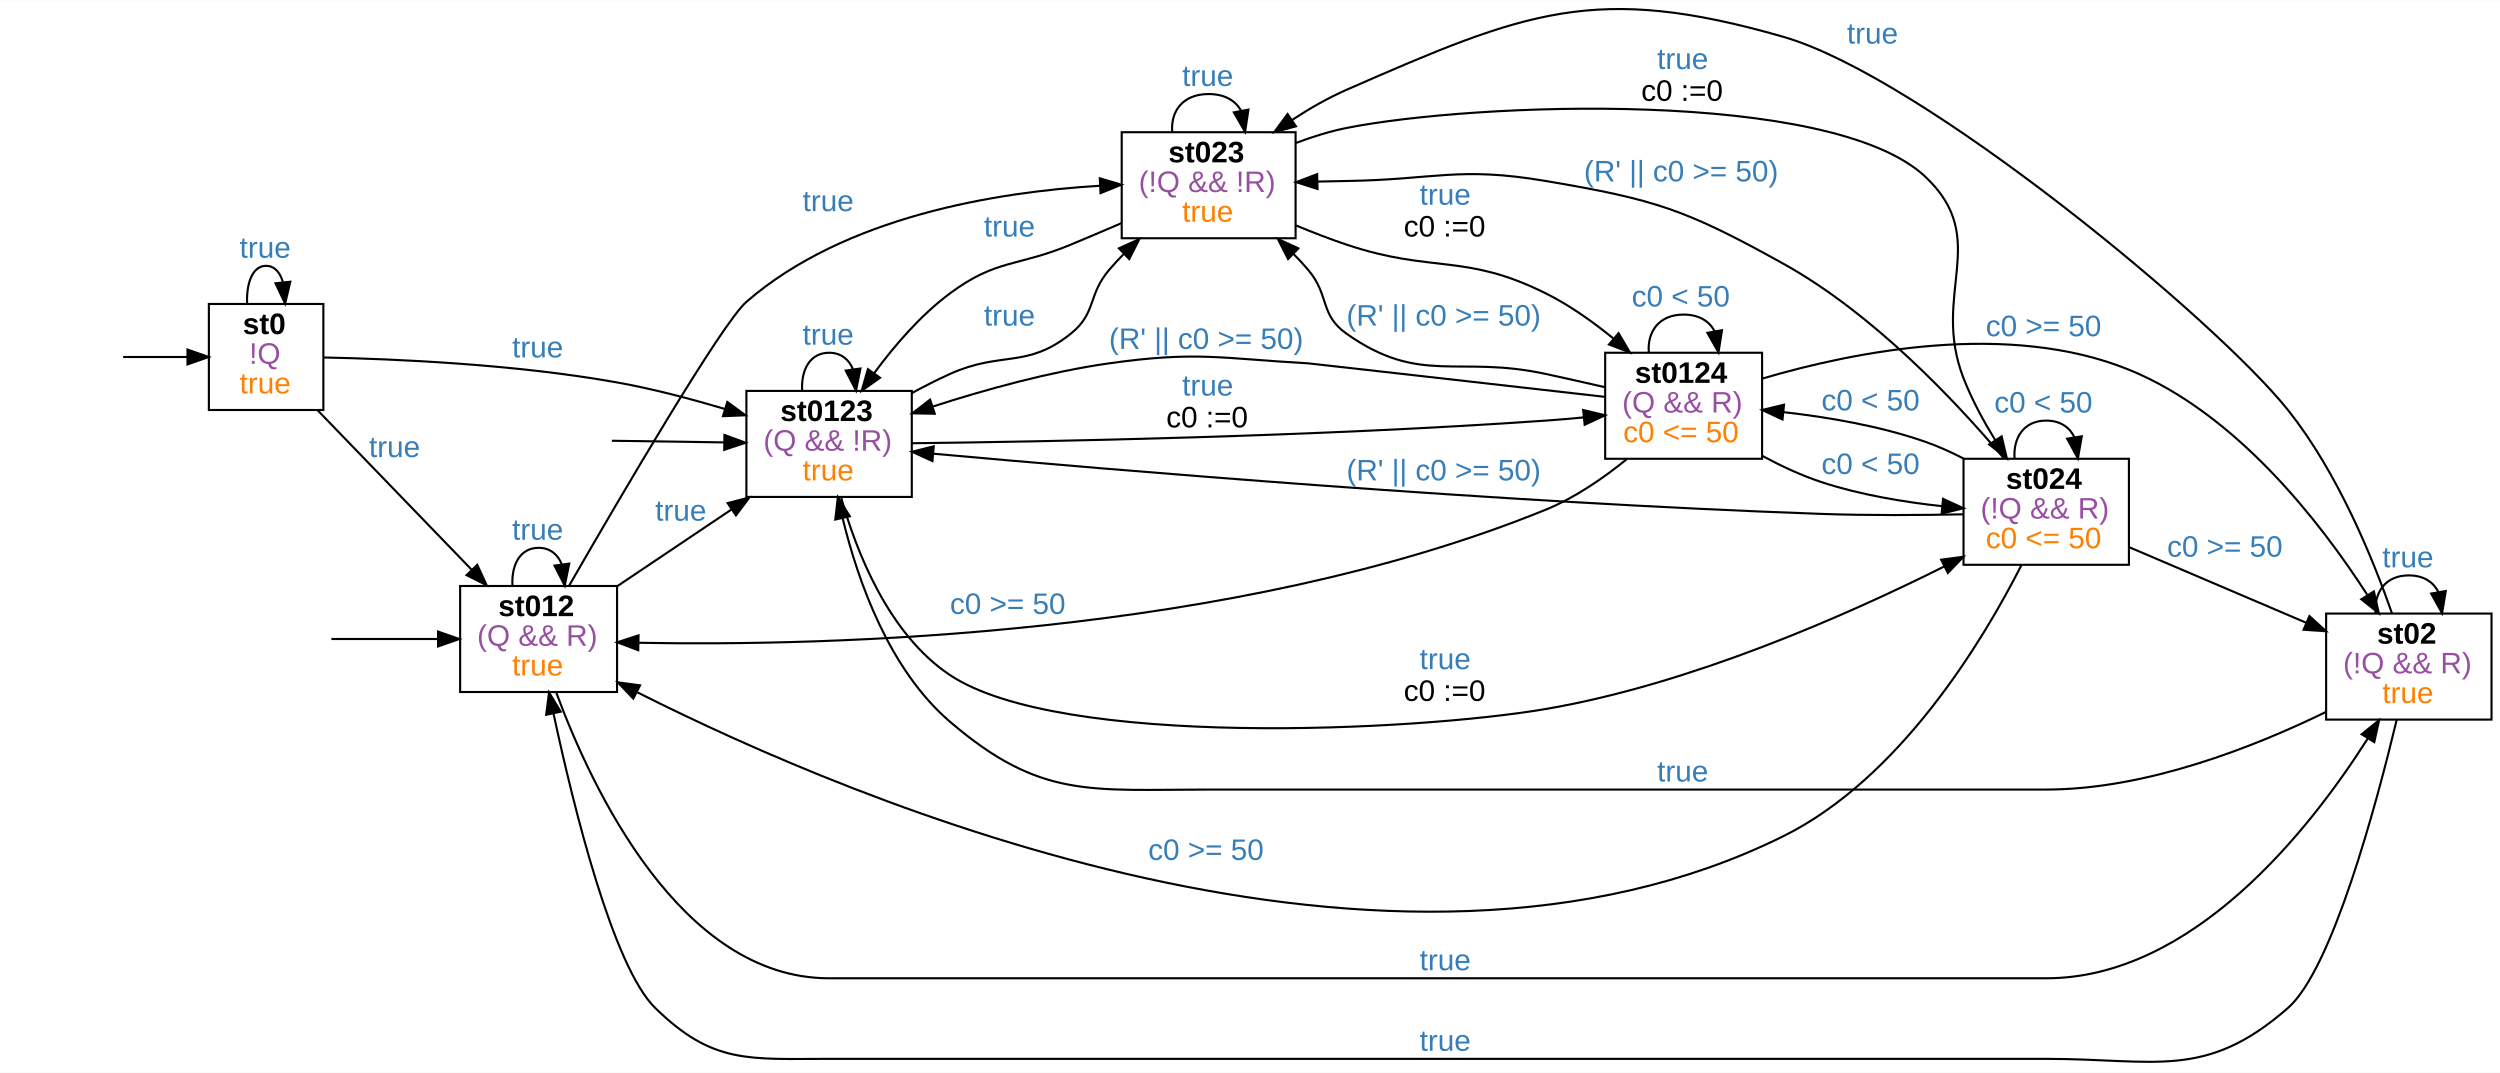
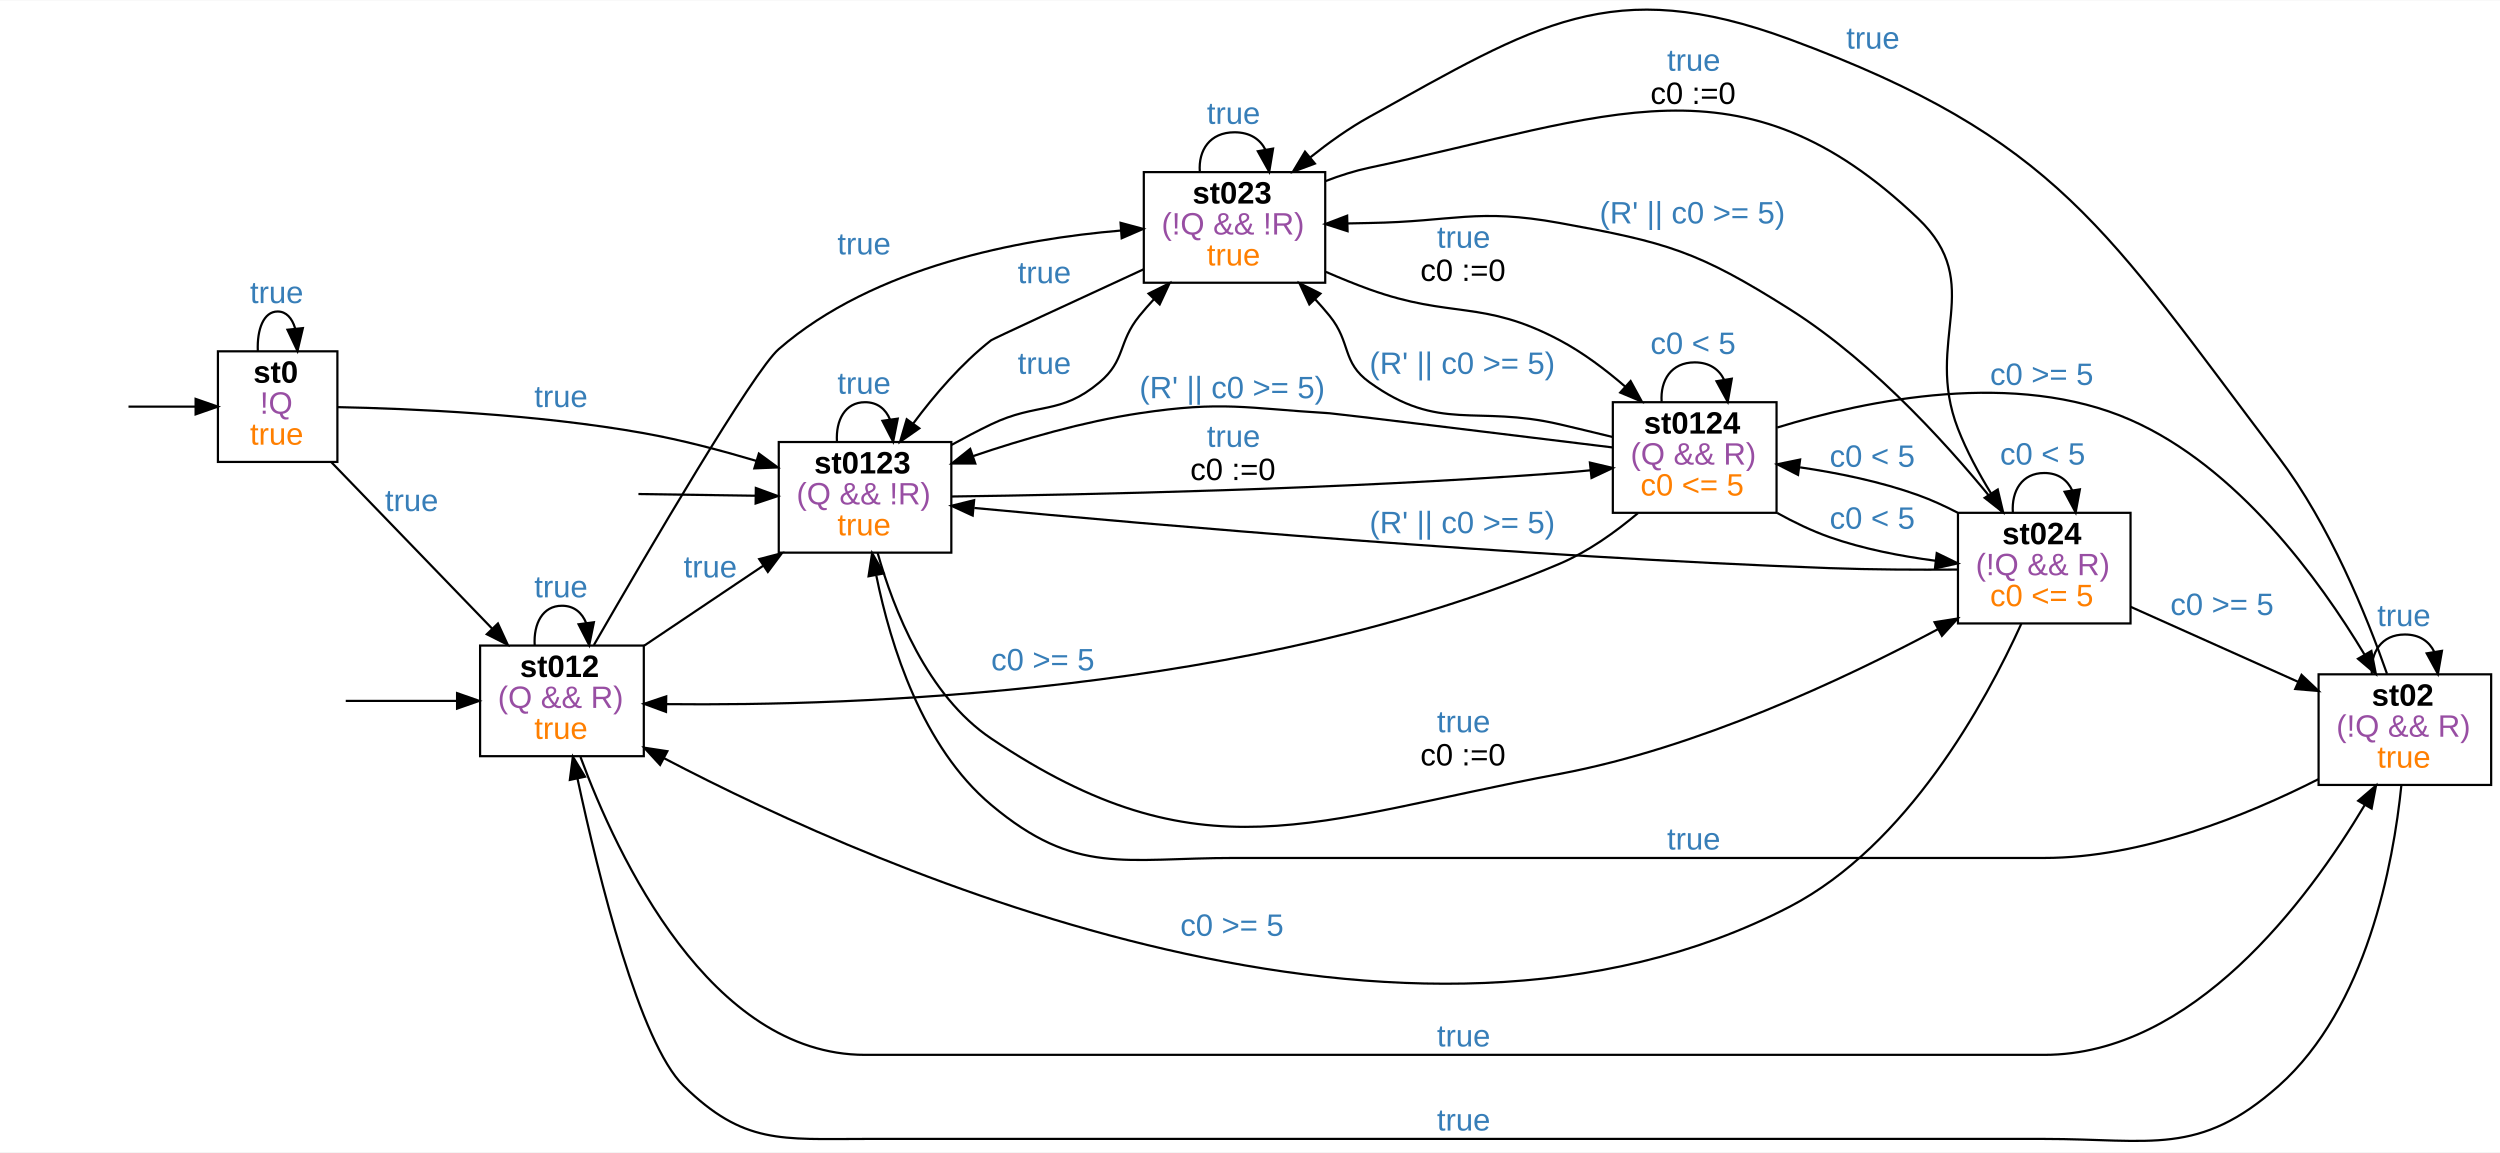
- <svg xmlns="http://www.w3.org/2000/svg" width="1179pt" height="506pt" viewBox="0.00 0.00 1179.00 505.76">
-   <g id="graph0" class="graph" transform="scale(1 1) rotate(0) translate(4 501.7626)">
-     <polygon fill="#ffffff" stroke="transparent" points="-4,4 -4,-501.763 1175,-501.763 1175,4 -4,4" />
+ <svg xmlns="http://www.w3.org/2000/svg" width="1130pt" height="521pt" viewBox="0.00 0.00 1130.00 520.63">
+   <g id="graph0" class="graph" transform="scale(1 1) rotate(0) translate(4 516.6321)">
+     <polygon fill="#ffffff" stroke="transparent" points="-4,4 -4,-516.632 1126,-516.632 1126,4 -4,4" />
    <g id="node2" class="node">
-       <polygon fill="none" stroke="#000000" points="148.5,-358.526 94.5,-358.526 94.5,-308.526 148.5,-308.526 148.5,-358.526" />
-       <text text-anchor="start" x="110.5" y="-344.326" font-family="arial" font-weight="bold" font-size="14.00" fill="#000000">st0</text>
-       <text text-anchor="start" x="113.5" y="-330.326" font-family="arial" font-size="14.00" fill="#984ea3">!Q</text>
-       <text text-anchor="start" x="109" y="-316.326" font-family="arial" font-size="14.00" fill="#ff7f00">true</text>
+       <polygon fill="none" stroke="#000000" points="148.5,-358.022 94.5,-358.022 94.5,-308.022 148.5,-308.022 148.5,-358.022" />
+       <text text-anchor="start" x="110.5" y="-343.822" font-family="arial" font-weight="bold" font-size="14.00" fill="#000000">st0</text>
+       <text text-anchor="start" x="113.5" y="-329.822" font-family="arial" font-size="14.00" fill="#984ea3">!Q</text>
+       <text text-anchor="start" x="109" y="-315.822" font-family="arial" font-size="14.00" fill="#ff7f00">true</text>
    </g>
    <g id="edge1" class="edge">
-       <path fill="none" stroke="#000000" d="M54.08,-333.526C63.471,-333.526 74.171,-333.526 84.237,-333.526" />
-       <polygon fill="#000000" stroke="#000000" points="84.416,-337.026 94.416,-333.526 84.416,-330.026 84.416,-337.026" />
+       <path fill="none" stroke="#000000" d="M54.08,-333.022C63.471,-333.022 74.171,-333.022 84.237,-333.022" />
+       <polygon fill="#000000" stroke="#000000" points="84.416,-336.522 94.416,-333.022 84.416,-329.522 84.416,-336.522" />
    </g>
    <g id="edge4" class="edge">
-       <path fill="none" stroke="#000000" d="M112.535,-358.701C112.137,-368.435 115.125,-376.526 121.5,-376.526 125.385,-376.526 128.012,-373.521 129.381,-368.972" />
-       <polygon fill="#000000" stroke="#000000" points="132.896,-369.013 130.465,-358.701 125.935,-368.279 132.896,-369.013" />
-       <text text-anchor="start" x="109" y="-380.326" font-family="arial" font-size="14.00" fill="#377eb8">true</text>
+       <path fill="none" stroke="#000000" d="M112.535,-358.198C112.137,-367.932 115.125,-376.022 121.5,-376.022 125.385,-376.022 128.012,-373.018 129.381,-368.468" />
+       <polygon fill="#000000" stroke="#000000" points="132.896,-368.51 130.465,-358.198 125.935,-367.776 132.896,-368.51" />
+       <text text-anchor="start" x="109" y="-379.822" font-family="arial" font-size="14.00" fill="#377eb8">true</text>
    </g>
    <g id="node4" class="node">
-       <polygon fill="none" stroke="#000000" points="287,-225.526 213,-225.526 213,-175.526 287,-175.526 287,-225.526" />
-       <text text-anchor="start" x="231" y="-211.326" font-family="arial" font-weight="bold" font-size="14.00" fill="#000000">st012</text>
-       <text text-anchor="start" x="221" y="-197.326" font-family="arial" font-size="14.00" fill="#984ea3">(Q &amp;&amp; R)</text>
-       <text text-anchor="start" x="237.5" y="-183.326" font-family="arial" font-size="14.00" fill="#ff7f00">true</text>
+       <polygon fill="none" stroke="#000000" points="287,-225.022 213,-225.022 213,-175.022 287,-175.022 287,-225.022" />
+       <text text-anchor="start" x="231" y="-210.822" font-family="arial" font-weight="bold" font-size="14.00" fill="#000000">st012</text>
+       <text text-anchor="start" x="221" y="-196.822" font-family="arial" font-size="14.00" fill="#984ea3">(Q &amp;&amp; R)</text>
+       <text text-anchor="start" x="237.5" y="-182.822" font-family="arial" font-size="14.00" fill="#ff7f00">true</text>
    </g>
    <g id="edge5" class="edge">
-       <path fill="none" stroke="#000000" d="M145.67,-308.509C166.269,-287.189 196.019,-256.397 218.485,-233.145" />
-       <polygon fill="#000000" stroke="#000000" points="221.07,-235.506 225.502,-225.882 216.036,-230.642 221.07,-235.506" />
-       <text text-anchor="start" x="170" y="-286.326" font-family="arial" font-size="14.00" fill="#377eb8">true</text>
+       <path fill="none" stroke="#000000" d="M145.67,-308.006C166.269,-286.686 196.019,-255.893 218.485,-232.641" />
+       <polygon fill="#000000" stroke="#000000" points="221.07,-235.002 225.502,-225.379 216.036,-230.138 221.07,-235.002" />
+       <text text-anchor="start" x="170" y="-285.822" font-family="arial" font-size="14.00" fill="#377eb8">true</text>
    </g>
    <g id="node6" class="node">
-       <polygon fill="none" stroke="#000000" points="426,-317.526 348,-317.526 348,-267.526 426,-267.526 426,-317.526" />
-       <text text-anchor="start" x="364" y="-303.326" font-family="arial" font-weight="bold" font-size="14.00" fill="#000000">st0123</text>
-       <text text-anchor="start" x="356" y="-289.326" font-family="arial" font-size="14.00" fill="#984ea3">(Q &amp;&amp; !R)</text>
-       <text text-anchor="start" x="374.5" y="-275.326" font-family="arial" font-size="14.00" fill="#ff7f00">true</text>
+       <polygon fill="none" stroke="#000000" points="426,-317.022 348,-317.022 348,-267.022 426,-267.022 426,-317.022" />
+       <text text-anchor="start" x="364" y="-302.822" font-family="arial" font-weight="bold" font-size="14.00" fill="#000000">st0123</text>
+       <text text-anchor="start" x="356" y="-288.822" font-family="arial" font-size="14.00" fill="#984ea3">(Q &amp;&amp; !R)</text>
+       <text text-anchor="start" x="374.5" y="-274.822" font-family="arial" font-size="14.00" fill="#ff7f00">true</text>
    </g>
    <g id="edge6" class="edge">
-       <path fill="none" stroke="#000000" d="M148.662,-333.298C181.63,-332.621 238.794,-330.164 287,-321.526 303.798,-318.515 321.806,-313.782 337.847,-309.005" />
-       <polygon fill="#000000" stroke="#000000" points="339.011,-312.309 347.552,-306.04 336.966,-305.614 339.011,-312.309" />
-       <text text-anchor="start" x="237.5" y="-333.326" font-family="arial" font-size="14.00" fill="#377eb8">true</text>
+       <path fill="none" stroke="#000000" d="M148.662,-332.794C181.63,-332.118 238.794,-329.661 287,-321.022 303.798,-318.012 321.806,-313.278 337.847,-308.501" />
+       <polygon fill="#000000" stroke="#000000" points="339.011,-311.805 347.552,-305.537 336.966,-305.111 339.011,-311.805" />
+       <text text-anchor="start" x="237.5" y="-332.822" font-family="arial" font-size="14.00" fill="#377eb8">true</text>
    </g>
    <g id="edge2" class="edge">
-       <path fill="none" stroke="#000000" d="M152.279,-200.526C167.282,-200.526 185.663,-200.526 202.419,-200.526" />
-       <polygon fill="#000000" stroke="#000000" points="202.598,-204.026 212.598,-200.526 202.598,-197.026 202.598,-204.026" />
+       <path fill="none" stroke="#000000" d="M152.279,-200.022C167.282,-200.022 185.663,-200.022 202.419,-200.022" />
+       <polygon fill="#000000" stroke="#000000" points="202.598,-203.523 212.598,-200.022 202.598,-196.523 202.598,-203.523" />
    </g>
    <g id="edge13" class="edge">
-       <path fill="none" stroke="#000000" d="M237.673,-225.701C237.125,-235.435 241.234,-243.526 250,-243.526 255.478,-243.526 259.138,-240.365 260.978,-235.619" />
-       <polygon fill="#000000" stroke="#000000" points="264.448,-236.082 262.327,-225.701 257.511,-235.139 264.448,-236.082" />
-       <text text-anchor="start" x="237.5" y="-247.326" font-family="arial" font-size="14.00" fill="#377eb8">true</text>
+       <path fill="none" stroke="#000000" d="M237.673,-225.198C237.125,-234.932 241.234,-243.022 250,-243.022 255.478,-243.022 259.138,-239.862 260.978,-235.115" />
+       <polygon fill="#000000" stroke="#000000" points="264.448,-235.578 262.327,-225.198 257.511,-234.635 264.448,-235.578" />
+       <text text-anchor="start" x="237.5" y="-246.822" font-family="arial" font-size="14.00" fill="#377eb8">true</text>
    </g>
    <g id="edge14" class="edge">
-       <path fill="none" stroke="#000000" d="M287.074,-225.422C303.691,-236.581 323.457,-249.855 341.006,-261.639" />
-       <polygon fill="#000000" stroke="#000000" points="339.167,-264.62 349.42,-267.289 343.069,-258.809 339.167,-264.62" />
-       <text text-anchor="start" x="305" y="-256.326" font-family="arial" font-size="14.00" fill="#377eb8">true</text>
+       <path fill="none" stroke="#000000" d="M287.074,-224.919C303.691,-236.077 323.457,-249.351 341.006,-261.136" />
+       <polygon fill="#000000" stroke="#000000" points="339.167,-264.117 349.42,-266.786 343.069,-258.305 339.167,-264.117" />
+       <text text-anchor="start" x="305" y="-255.822" font-family="arial" font-size="14.00" fill="#377eb8">true</text>
    </g>
    <g id="node7" class="node">
-       <polygon fill="none" stroke="#000000" points="1171,-212.526 1093,-212.526 1093,-162.526 1171,-162.526 1171,-212.526" />
-       <text text-anchor="start" x="1117" y="-198.326" font-family="arial" font-weight="bold" font-size="14.00" fill="#000000">st02</text>
-       <text text-anchor="start" x="1101" y="-184.326" font-family="arial" font-size="14.00" fill="#984ea3">(!Q &amp;&amp; R)</text>
-       <text text-anchor="start" x="1119.5" y="-170.326" font-family="arial" font-size="14.00" fill="#ff7f00">true</text>
+       <polygon fill="none" stroke="#000000" points="1122,-212.022 1044,-212.022 1044,-162.022 1122,-162.022 1122,-212.022" />
+       <text text-anchor="start" x="1068" y="-197.822" font-family="arial" font-weight="bold" font-size="14.00" fill="#000000">st02</text>
+       <text text-anchor="start" x="1052" y="-183.822" font-family="arial" font-size="14.00" fill="#984ea3">(!Q &amp;&amp; R)</text>
+       <text text-anchor="start" x="1070.5" y="-169.822" font-family="arial" font-size="14.00" fill="#ff7f00">true</text>
    </g>
    <g id="edge11" class="edge">
-       <path fill="none" stroke="#000000" d="M258.371,-175.173C275.05,-130.058 316.97,-40.526 387,-40.526 387,-40.526 387,-40.526 961,-40.526 1030.04,-40.526 1085.107,-110.283 1112.69,-153.691" />
-       <polygon fill="#000000" stroke="#000000" points="1109.754,-155.597 1117.996,-162.256 1115.705,-151.911 1109.754,-155.597" />
-       <text text-anchor="start" x="665.5" y="-44.326" font-family="arial" font-size="14.00" fill="#377eb8">true</text>
+       <path fill="none" stroke="#000000" d="M258.371,-174.67C275.05,-129.554 316.97,-40.022 387,-40.022 387,-40.022 387,-40.022 920,-40.022 987.061,-40.022 1038.95,-109.489 1064.836,-152.915" />
+       <polygon fill="#000000" stroke="#000000" points="1061.916,-154.858 1069.961,-161.752 1067.972,-151.346 1061.916,-154.858" />
+       <text text-anchor="start" x="645.5" y="-43.822" font-family="arial" font-size="14.00" fill="#377eb8">true</text>
    </g>
    <g id="node8" class="node">
-       <polygon fill="none" stroke="#000000" points="607,-439.526 525,-439.526 525,-389.526 607,-389.526 607,-439.526" />
-       <text text-anchor="start" x="547" y="-425.326" font-family="arial" font-weight="bold" font-size="14.00" fill="#000000">st023</text>
-       <text text-anchor="start" x="533" y="-411.326" font-family="arial" font-size="14.00" fill="#984ea3">(!Q &amp;&amp; !R)</text>
-       <text text-anchor="start" x="553.5" y="-397.326" font-family="arial" font-size="14.00" fill="#ff7f00">true</text>
+       <polygon fill="none" stroke="#000000" points="595,-439.022 513,-439.022 513,-389.022 595,-389.022 595,-439.022" />
+       <text text-anchor="start" x="535" y="-424.822" font-family="arial" font-weight="bold" font-size="14.00" fill="#000000">st023</text>
+       <text text-anchor="start" x="521" y="-410.822" font-family="arial" font-size="14.00" fill="#984ea3">(!Q &amp;&amp; !R)</text>
+       <text text-anchor="start" x="541.5" y="-396.822" font-family="arial" font-size="14.00" fill="#ff7f00">true</text>
    </g>
    <g id="edge12" class="edge">
-       <path fill="none" stroke="#000000" d="M264.441,-225.768C288.784,-268.034 336.466,-349.502 348,-359.526 394.388,-399.837 466.177,-411.368 514.575,-414.271" />
-       <polygon fill="#000000" stroke="#000000" points="514.671,-417.78 524.832,-414.779 515.017,-410.789 514.671,-417.78" />
-       <text text-anchor="start" x="374.5" y="-402.326" font-family="arial" font-size="14.00" fill="#377eb8">true</text>
+       <path fill="none" stroke="#000000" d="M264.441,-225.265C288.784,-267.53 336.466,-348.999 348,-359.022 391.12,-396.494 457.116,-408.775 502.735,-412.619" />
+       <polygon fill="#000000" stroke="#000000" points="502.488,-416.11 512.717,-413.354 503.001,-409.129 502.488,-416.11" />
+       <text text-anchor="start" x="374.5" y="-401.822" font-family="arial" font-size="14.00" fill="#377eb8">true</text>
    </g>
    <g id="edge3" class="edge">
-       <path fill="none" stroke="#000000" d="M284.571,-294.021C300.606,-293.787 319.961,-293.504 337.508,-293.248" />
-       <polygon fill="#000000" stroke="#000000" points="337.644,-296.747 347.592,-293.101 337.542,-289.747 337.644,-296.747" />
+       <path fill="none" stroke="#000000" d="M284.571,-293.518C300.606,-293.284 319.961,-293.001 337.508,-292.745" />
+       <polygon fill="#000000" stroke="#000000" points="337.644,-296.243 347.592,-292.598 337.542,-289.244 337.644,-296.243" />
    </g>
    <g id="edge22" class="edge">
-       <path fill="none" stroke="#000000" d="M374.3,-317.701C373.735,-327.435 377.969,-335.526 387,-335.526 392.644,-335.526 396.415,-332.365 398.311,-327.619" />
-       <polygon fill="#000000" stroke="#000000" points="401.779,-328.09 399.7,-317.701 394.847,-327.119 401.779,-328.09" />
-       <text text-anchor="start" x="374.5" y="-339.326" font-family="arial" font-size="14.00" fill="#377eb8">true</text>
+       <path fill="none" stroke="#000000" d="M374.3,-317.198C373.735,-326.932 377.969,-335.022 387,-335.022 392.644,-335.022 396.415,-331.862 398.311,-327.115" />
+       <polygon fill="#000000" stroke="#000000" points="401.779,-327.587 399.7,-317.198 394.847,-326.616 401.779,-327.587" />
+       <text text-anchor="start" x="374.5" y="-338.822" font-family="arial" font-size="14.00" fill="#377eb8">true</text>
    </g>
    <g id="edge20" class="edge">
-       <path fill="none" stroke="#000000" d="M426.008,-316.493C431.935,-319.728 438.058,-322.849 444,-325.526 468.347,-336.494 480.17,-327.817 501,-344.526 513.129,-354.255 508.947,-362.664 519,-374.526 521.148,-377.06 523.464,-379.566 525.878,-382.015" />
-       <polygon fill="#000000" stroke="#000000" points="523.692,-384.769 533.335,-389.159 528.534,-379.714 523.692,-384.769" />
-       <text text-anchor="start" x="460" y="-348.326" font-family="arial" font-size="14.00" fill="#377eb8">true</text>
+       <path fill="none" stroke="#000000" d="M426.128,-315.732C432.038,-319.003 438.124,-322.203 444,-325.022 465.059,-335.126 475.137,-328.972 493,-344.022 504.891,-354.041 501.211,-361.941 511,-374.022 513.054,-376.557 515.266,-379.084 517.566,-381.564" />
+       <polygon fill="#000000" stroke="#000000" points="515.163,-384.113 524.651,-388.828 520.174,-379.225 515.163,-384.113" />
+       <text text-anchor="start" x="456" y="-347.822" font-family="arial" font-size="14.00" fill="#377eb8">true</text>
    </g>
    <g id="node9" class="node">
-       <polygon fill="none" stroke="#000000" points="1000,-285.526 922,-285.526 922,-235.526 1000,-235.526 1000,-285.526" />
-       <text text-anchor="start" x="942" y="-271.326" font-family="arial" font-weight="bold" font-size="14.00" fill="#000000">st024</text>
-       <text text-anchor="start" x="930" y="-257.326" font-family="arial" font-size="14.00" fill="#984ea3">(!Q &amp;&amp; R)</text>
-       <text text-anchor="start" x="932.5" y="-243.326" font-family="arial" font-size="14.00" fill="#ff7f00">c0 &lt;= 50</text>
+       <polygon fill="none" stroke="#000000" points="959,-285.022 881,-285.022 881,-235.022 959,-235.022 959,-285.022" />
+       <text text-anchor="start" x="901" y="-270.822" font-family="arial" font-weight="bold" font-size="14.00" fill="#000000">st024</text>
+       <text text-anchor="start" x="889" y="-256.822" font-family="arial" font-size="14.00" fill="#984ea3">(!Q &amp;&amp; R)</text>
+       <text text-anchor="start" x="895.5" y="-242.822" font-family="arial" font-size="14.00" fill="#ff7f00">c0 &lt;= 5</text>
    </g>
    <g id="edge19" class="edge">
-       <path fill="none" stroke="#000000" d="M392.629,-267.457C399.837,-241.726 415.021,-202.81 444,-183.526 496.07,-148.875 663.348,-156.993 725,-167.526 793.167,-179.171 866.505,-211.523 913.02,-234.796" />
-       <polygon fill="#000000" stroke="#000000" points="911.454,-237.926 921.957,-239.321 914.616,-231.681 911.454,-237.926" />
-       <text text-anchor="start" x="665.5" y="-186.326" font-family="arial" font-size="14.00" fill="#377eb8">true</text>
-       <text text-anchor="start" x="658" y="-171.326" font-family="arial" font-size="14.00" fill="#000000">c0 :=0</text>
+       <path fill="none" stroke="#000000" d="M392.659,-266.999C399.893,-241.307 415.098,-202.421 444,-183.022 539.024,-119.243 588.519,-145.921 701,-167.022 762.971,-178.648 828.901,-209.474 872.036,-232.47" />
+       <polygon fill="#000000" stroke="#000000" points="870.423,-235.577 880.885,-237.249 873.749,-229.417 870.423,-235.577" />
+       <text text-anchor="start" x="645.5" y="-185.822" font-family="arial" font-size="14.00" fill="#377eb8">true</text>
+       <text text-anchor="start" x="638" y="-170.822" font-family="arial" font-size="14.00" fill="#000000">c0 :=0</text>
    </g>
    <g id="node10" class="node">
-       <polygon fill="none" stroke="#000000" points="827,-335.526 753,-335.526 753,-285.526 827,-285.526 827,-335.526" />
-       <text text-anchor="start" x="767" y="-321.326" font-family="arial" font-weight="bold" font-size="14.00" fill="#000000">st0124</text>
-       <text text-anchor="start" x="761" y="-307.326" font-family="arial" font-size="14.00" fill="#984ea3">(Q &amp;&amp; R)</text>
-       <text text-anchor="start" x="761.5" y="-293.326" font-family="arial" font-size="14.00" fill="#ff7f00">c0 &lt;= 50</text>
+       <polygon fill="none" stroke="#000000" points="799,-335.022 725,-335.022 725,-285.022 799,-285.022 799,-335.022" />
+       <text text-anchor="start" x="739" y="-320.822" font-family="arial" font-weight="bold" font-size="14.00" fill="#000000">st0124</text>
+       <text text-anchor="start" x="733" y="-306.822" font-family="arial" font-size="14.00" fill="#984ea3">(Q &amp;&amp; R)</text>
+       <text text-anchor="start" x="737.5" y="-292.822" font-family="arial" font-size="14.00" fill="#ff7f00">c0 &lt;= 5</text>
    </g>
    <g id="edge21" class="edge">
-       <path fill="none" stroke="#000000" d="M426.083,-292.85C489.078,-293.586 616.942,-295.959 725,-303.526 730.803,-303.932 736.887,-304.456 742.908,-305.035" />
-       <polygon fill="#000000" stroke="#000000" points="742.618,-308.523 752.919,-306.048 743.323,-301.559 742.618,-308.523" />
-       <text text-anchor="start" x="553.5" y="-315.326" font-family="arial" font-size="14.00" fill="#377eb8">true</text>
-       <text text-anchor="start" x="546" y="-300.326" font-family="arial" font-size="14.00" fill="#000000">c0 :=0</text>
+       <path fill="none" stroke="#000000" d="M426.216,-292.399C485.702,-293.196 602.272,-295.64 701,-303.022 705.486,-303.358 710.151,-303.773 714.814,-304.232" />
+       <polygon fill="#000000" stroke="#000000" points="714.637,-307.733 724.948,-305.295 715.367,-300.771 714.637,-307.733" />
+       <text text-anchor="start" x="541.5" y="-314.822" font-family="arial" font-size="14.00" fill="#377eb8">true</text>
+       <text text-anchor="start" x="534" y="-299.822" font-family="arial" font-size="14.00" fill="#000000">c0 :=0</text>
    </g>
    <g id="edge9" class="edge">
-       <path fill="none" stroke="#000000" d="M1126.278,-162.397C1116.549,-121.862 1095.805,-44.737 1075,-26.526 1036.04,7.577 1012.777,-2.526 961,-2.526 387,-2.526 387,-2.526 387,-2.526 349.027,-2.526 332.137,.036 305,-26.526 285.151,-45.954 266.69,-120.397 257.028,-165.377" />
-       <polygon fill="#000000" stroke="#000000" points="253.571,-164.805 254.933,-175.312 260.421,-166.249 253.571,-164.805" />
-       <text text-anchor="start" x="665.5" y="-6.326" font-family="arial" font-size="14.00" fill="#377eb8">true</text>
+       <path fill="none" stroke="#000000" d="M1081.429,-161.956C1077.8,-126.309 1065.782,-61.381 1026,-26.022 989.896,6.067 968.304,-2.022 920,-2.022 387,-2.022 387,-2.022 387,-2.022 349.027,-2.022 332.137,.54 305,-26.022 285.151,-45.451 266.69,-119.893 257.028,-164.874" />
+       <polygon fill="#000000" stroke="#000000" points="253.571,-164.302 254.933,-174.809 260.421,-165.746 253.571,-164.302" />
+       <text text-anchor="start" x="645.5" y="-5.822" font-family="arial" font-size="14.00" fill="#377eb8">true</text>
    </g>
    <g id="edge10" class="edge">
-       <path fill="none" stroke="#000000" d="M1092.85,-166.093C1058.987,-149.571 1008.18,-129.526 961,-129.526 566,-129.526 566,-129.526 566,-129.526 509.944,-129.526 486.567,-125.052 444,-161.526 415.358,-186.067 400.631,-227.677 393.394,-257.418" />
-       <polygon fill="#000000" stroke="#000000" points="389.93,-256.869 391.136,-267.395 396.757,-258.415 389.93,-256.869" />
-       <text text-anchor="start" x="777.5" y="-133.326" font-family="arial" font-size="14.00" fill="#377eb8">true</text>
+       <path fill="none" stroke="#000000" d="M1043.855,-164.598C1011.667,-148.277 964.304,-129.022 920,-129.022 554,-129.022 554,-129.022 554,-129.022 503.961,-129.022 482.329,-120.854 444,-153.022 412.947,-179.083 398.59,-224.738 392.102,-256.587" />
+       <polygon fill="#000000" stroke="#000000" points="388.588,-256.337 390.19,-266.81 395.469,-257.624 388.588,-256.337" />
+       <text text-anchor="start" x="749.5" y="-132.822" font-family="arial" font-size="14.00" fill="#377eb8">true</text>
    </g>
    <g id="edge7" class="edge">
-       <path fill="none" stroke="#000000" d="M1116.312,-212.701C1115.614,-222.435 1120.844,-230.526 1132,-230.526 1138.973,-230.526 1143.63,-227.365 1145.973,-222.619" />
-       <polygon fill="#000000" stroke="#000000" points="1149.432,-223.152 1147.688,-212.701 1142.535,-221.958 1149.432,-223.152" />
-       <text text-anchor="start" x="1119.5" y="-234.326" font-family="arial" font-size="14.00" fill="#377eb8">true</text>
+       <path fill="none" stroke="#000000" d="M1068.059,-212.198C1067.395,-221.932 1072.375,-230.022 1083,-230.022 1089.641,-230.022 1094.076,-226.862 1096.307,-222.115" />
+       <polygon fill="#000000" stroke="#000000" points="1099.769,-222.634 1097.941,-212.198 1092.862,-221.496 1099.769,-222.634" />
+       <text text-anchor="start" x="1070.5" y="-233.822" font-family="arial" font-size="14.00" fill="#377eb8">true</text>
    </g>
    <g id="edge8" class="edge">
-       <path fill="none" stroke="#000000" d="M1124.075,-212.591C1115.05,-238.472 1098.454,-279.114 1075,-308.526 1041.145,-350.98 902.762,-465.618 837,-484.526 748.364,-510.01 715.489,-496.506 631,-459.526 622.228,-455.686 613.41,-450.597 605.222,-445.225" />
-       <polygon fill="#000000" stroke="#000000" points="607.176,-442.321 596.946,-439.565 603.224,-448.099 607.176,-442.321" />
-       <text text-anchor="start" x="867" y="-481.326" font-family="arial" font-size="14.00" fill="#377eb8">true</text>
+       <path fill="none" stroke="#000000" d="M1074.905,-212.305C1065.74,-238.453 1049.033,-279.638 1026,-310.022 947.926,-413.018 926.24,-454.25 805,-499.022 724.452,-528.768 690.121,-505.612 615,-464.022 605.74,-458.896 596.511,-452.307 588.138,-445.605" />
+       <polygon fill="#000000" stroke="#000000" points="590.332,-442.878 580.399,-439.19 585.864,-448.267 590.332,-442.878" />
+       <text text-anchor="start" x="830.5" y="-494.822" font-family="arial" font-size="14.00" fill="#377eb8">true</text>
    </g>
    <g id="edge18" class="edge">
-       <path fill="none" stroke="#000000" d="M524.799,-396.606C516.912,-393.225 508.712,-389.742 501,-386.526 475.787,-376.01 465.929,-379.817 444,-363.526 430.26,-353.319 417.946,-339.044 408.309,-325.969" />
-       <polygon fill="#000000" stroke="#000000" points="411.016,-323.735 402.375,-317.604 405.307,-327.785 411.016,-323.735" />
-       <text text-anchor="start" x="460" y="-390.326" font-family="arial" font-size="14.00" fill="#377eb8">true</text>
+       <path fill="none" stroke="#000000" d="M512.818,-395.058C481.909,-380.804 444.772,-363.627 444,-363.022 430.625,-352.551 418.435,-338.36 408.792,-325.417" />
+       <polygon fill="#000000" stroke="#000000" points="411.519,-323.215 402.836,-317.144 405.838,-327.305 411.519,-323.215" />
+       <text text-anchor="start" x="456" y="-388.822" font-family="arial" font-size="14.00" fill="#377eb8">true</text>
    </g>
    <g id="edge16" class="edge">
-       <path fill="none" stroke="#000000" d="M548.817,-439.701C548.054,-449.435 553.781,-457.526 566,-457.526 573.637,-457.526 578.738,-454.365 581.303,-449.619" />
-       <polygon fill="#000000" stroke="#000000" points="584.76,-450.178 583.183,-439.701 577.882,-448.875 584.76,-450.178" />
-       <text text-anchor="start" x="553.5" y="-461.326" font-family="arial" font-size="14.00" fill="#377eb8">true</text>
+       <path fill="none" stroke="#000000" d="M538.312,-439.198C537.614,-448.932 542.844,-457.022 554,-457.022 560.973,-457.022 565.63,-453.862 567.972,-449.115" />
+       <polygon fill="#000000" stroke="#000000" points="571.432,-449.648 569.688,-439.198 564.535,-448.455 571.432,-449.648" />
+       <text text-anchor="start" x="541.5" y="-460.822" font-family="arial" font-size="14.00" fill="#377eb8">true</text>
    </g>
    <g id="edge15" class="edge">
-       <path fill="none" stroke="#000000" d="M607.197,-434.461C614.939,-437.39 623.091,-439.948 631,-441.526 690.706,-453.433 859.689,-460.277 904,-418.526 935.277,-389.056 906.429,-363.579 922,-323.526 925.885,-313.531 931.376,-303.366 937.014,-294.2" />
-       <polygon fill="#000000" stroke="#000000" points="939.974,-296.067 942.417,-285.757 934.078,-292.294 939.974,-296.067" />
-       <text text-anchor="start" x="777.5" y="-469.326" font-family="arial" font-size="14.00" fill="#377eb8">true</text>
-       <text text-anchor="start" x="770" y="-454.326" font-family="arial" font-size="14.00" fill="#000000">c0 :=0</text>
+       <path fill="none" stroke="#000000" d="M595.231,-434.999C601.703,-437.487 608.428,-439.633 615,-441.022 723.301,-463.919 782.939,-494.466 863,-418.022 894.081,-388.346 865.429,-363.075 881,-323.022 884.885,-313.028 890.376,-302.863 896.014,-293.697" />
+       <polygon fill="#000000" stroke="#000000" points="898.974,-295.564 901.417,-285.254 893.078,-291.79 898.974,-295.564" />
+       <text text-anchor="start" x="749.5" y="-484.822" font-family="arial" font-size="14.00" fill="#377eb8">true</text>
+       <text text-anchor="start" x="742" y="-469.822" font-family="arial" font-size="14.00" fill="#000000">c0 :=0</text>
    </g>
    <g id="edge17" class="edge">
-       <path fill="none" stroke="#000000" d="M607.21,-395.553C615.022,-392.306 623.194,-389.142 631,-386.526 671.781,-372.859 686.499,-382.697 725,-363.526 736.201,-357.948 747.207,-350.143 756.886,-342.234" />
-       <polygon fill="#000000" stroke="#000000" points="759.325,-344.754 764.68,-335.612 754.793,-339.42 759.325,-344.754" />
-       <text text-anchor="start" x="665.5" y="-405.326" font-family="arial" font-size="14.00" fill="#377eb8">true</text>
-       <text text-anchor="start" x="658" y="-390.326" font-family="arial" font-size="14.00" fill="#000000">c0 :=0</text>
+       <path fill="none" stroke="#000000" d="M595.283,-393.939C601.805,-391.096 608.532,-388.353 615,-386.022 652.223,-372.611 666.059,-381.585 701,-363.022 711.445,-357.474 721.626,-349.832 730.584,-342.077" />
+       <polygon fill="#000000" stroke="#000000" points="733.035,-344.579 738.117,-335.283 728.347,-339.381 733.035,-344.579" />
+       <text text-anchor="start" x="645.5" y="-404.822" font-family="arial" font-size="14.00" fill="#377eb8">true</text>
+       <text text-anchor="start" x="638" y="-389.822" font-family="arial" font-size="14.00" fill="#000000">c0 :=0</text>
    </g>
    <g id="edge26" class="edge">
-       <path fill="none" stroke="#000000" d="M949.28,-235.309C931.039,-199.405 892.133,-134.874 837,-107.526 652.799,-16.155 399.677,-123.39 296.553,-175.395" />
-       <polygon fill="#000000" stroke="#000000" points="294.656,-172.434 287.34,-180.097 297.838,-178.669 294.656,-172.434" />
-       <text text-anchor="start" x="537.5" y="-96.326" font-family="arial" font-size="14.00" fill="#377eb8">c0 &gt;= 50</text>
+       <path fill="none" stroke="#000000" d="M909.639,-234.877C893.356,-199.061 858.055,-134.64 805,-107.022 633.356,-17.674 395.086,-122.254 296.034,-174.162" />
+       <polygon fill="#000000" stroke="#000000" points="294.365,-171.085 287.17,-178.863 297.645,-177.27 294.365,-171.085" />
+       <text text-anchor="start" x="529.5" y="-93.822" font-family="arial" font-size="14.00" fill="#377eb8">c0 &gt;= 5</text>
    </g>
    <g id="edge28" class="edge">
-       <path fill="none" stroke="#000000" d="M921.725,-259.321C901.741,-258.92 877.071,-258.748 855,-259.526 702.037,-264.912 521.473,-280.171 436.246,-287.907" />
-       <polygon fill="#000000" stroke="#000000" points="435.728,-284.44 426.088,-288.835 436.365,-291.411 435.728,-284.44" />
-       <text text-anchor="start" x="631" y="-275.326" font-family="arial" font-size="14.00" fill="#377eb8">(R' || c0 &gt;= 50)</text>
+       <path fill="none" stroke="#000000" d="M880.815,-259.37C863.145,-259.244 842.017,-259.325 823,-260.022 682.542,-265.17 517.143,-279.615 436.386,-287.213" />
+       <polygon fill="#000000" stroke="#000000" points="435.656,-283.766 426.03,-288.193 436.315,-290.735 435.656,-283.766" />
+       <text text-anchor="start" x="615" y="-275.822" font-family="arial" font-size="14.00" fill="#377eb8">(R' || c0 &gt;= 5)</text>
    </g>
    <g id="edge23" class="edge">
-       <path fill="none" stroke="#000000" d="M1000.231,-243.778C1024.996,-233.206 1057.172,-219.47 1083.529,-208.218" />
-       <polygon fill="#000000" stroke="#000000" points="1085.129,-211.341 1092.952,-204.195 1082.38,-204.903 1085.129,-211.341" />
-       <text text-anchor="start" x="1018" y="-239.326" font-family="arial" font-size="14.00" fill="#377eb8">c0 &gt;= 50</text>
+       <path fill="none" stroke="#000000" d="M959.043,-242.537C981.742,-232.371 1010.537,-219.475 1034.66,-208.672" />
+       <polygon fill="#000000" stroke="#000000" points="1036.298,-211.773 1043.994,-204.491 1033.437,-205.385 1036.298,-211.773" />
+       <text text-anchor="start" x="977" y="-238.822" font-family="arial" font-size="14.00" fill="#377eb8">c0 &gt;= 5</text>
    </g>
    <g id="edge25" class="edge">
-       <path fill="none" stroke="#000000" d="M940.91,-285.869C918.394,-312.577 879.441,-353.968 837,-377.526 790.914,-403.106 776.971,-407.736 725,-416.526 683.807,-423.493 672.773,-417.168 631,-416.526 626.562,-416.457 621.954,-416.363 617.334,-416.252" />
-       <polygon fill="#000000" stroke="#000000" points="617.347,-412.751 607.258,-415.986 617.162,-419.749 617.347,-412.751" />
-       <text text-anchor="start" x="743" y="-416.326" font-family="arial" font-size="14.00" fill="#377eb8">(R' || c0 &gt;= 50)</text>
+       <path fill="none" stroke="#000000" d="M901.037,-285.311C880.141,-311.577 844.252,-352.232 805,-377.022 763.262,-403.383 749.573,-407.214 701,-416.022 663.391,-422.842 653.217,-416.649 615,-416.022 611.769,-415.969 608.441,-415.901 605.087,-415.821" />
+       <polygon fill="#000000" stroke="#000000" points="605.101,-412.32 595.011,-415.551 604.914,-419.317 605.101,-412.32" />
+       <text text-anchor="start" x="719" y="-415.822" font-family="arial" font-size="14.00" fill="#377eb8">(R' || c0 &gt;= 5)</text>
    </g>
    <g id="edge24" class="edge">
-       <path fill="none" stroke="#000000" d="M946.059,-285.701C945.394,-295.435 950.375,-303.526 961,-303.526 967.641,-303.526 972.076,-300.365 974.307,-295.619" />
-       <polygon fill="#000000" stroke="#000000" points="977.769,-296.137 975.941,-285.701 970.862,-294.999 977.769,-296.137" />
-       <text text-anchor="start" x="936.5" y="-307.326" font-family="arial" font-size="14.00" fill="#377eb8">c0 &lt; 50</text>
+       <path fill="none" stroke="#000000" d="M905.806,-285.198C905.175,-294.932 909.906,-303.022 920,-303.022 926.309,-303.022 930.523,-299.862 932.642,-295.115" />
+       <polygon fill="#000000" stroke="#000000" points="936.106,-295.619 934.194,-285.198 929.19,-294.536 936.106,-295.619" />
+       <text text-anchor="start" x="900" y="-306.822" font-family="arial" font-size="14.00" fill="#377eb8">c0 &lt; 5</text>
    </g>
    <g id="edge27" class="edge">
-       <path fill="none" stroke="#000000" d="M922.057,-285.609C916.172,-288.644 910.044,-291.412 904,-293.526 882.654,-300.99 857.939,-305.178 836.989,-307.526" />
-       <polygon fill="#000000" stroke="#000000" points="836.633,-304.044 827.038,-308.538 837.341,-311.008 836.633,-304.044" />
-       <text text-anchor="start" x="855" y="-308.326" font-family="arial" font-size="14.00" fill="#377eb8">c0 &lt; 50</text>
+       <path fill="none" stroke="#000000" d="M880.705,-285.165C874.922,-288.152 868.917,-290.891 863,-293.022 846.098,-299.111 826.807,-303.042 809.644,-305.569" />
+       <polygon fill="#000000" stroke="#000000" points="808.715,-302.163 799.273,-306.969 809.651,-309.1 808.715,-302.163" />
+       <text text-anchor="start" x="823" y="-305.822" font-family="arial" font-size="14.00" fill="#377eb8">c0 &lt; 5</text>
    </g>
    <g id="edge32" class="edge">
-       <path fill="none" stroke="#000000" d="M763.178,-285.336C752.146,-276.373 738.742,-267.124 725,-261.526 577.573,-201.469 384.967,-197.125 297.23,-198.751" />
-       <polygon fill="#000000" stroke="#000000" points="296.98,-195.256 287.06,-198.976 297.135,-202.254 296.98,-195.256" />
-       <text text-anchor="start" x="444" y="-212.326" font-family="arial" font-size="14.00" fill="#377eb8">c0 &gt;= 50</text>
+       <path fill="none" stroke="#000000" d="M736.368,-284.895C726.145,-276.279 713.775,-267.449 701,-262.022 562.906,-203.368 381.623,-197.61 297.137,-198.552" />
+       <polygon fill="#000000" stroke="#000000" points="297.027,-195.053 287.08,-198.701 297.132,-202.052 297.027,-195.053" />
+       <text text-anchor="start" x="444" y="-213.822" font-family="arial" font-size="14.00" fill="#377eb8">c0 &gt;= 5</text>
    </g>
    <g id="edge34" class="edge">
-       <path fill="none" stroke="#000000" d="M752.692,-314.754C701.022,-320.609 613.868,-330.477 613,-330.526 571.288,-332.875 560.368,-336.362 519,-330.526 490.982,-326.573 460.58,-318.121 436.022,-310.19" />
-       <polygon fill="#000000" stroke="#000000" points="436.819,-306.767 426.226,-306.954 434.624,-313.414 436.819,-306.767" />
-       <text text-anchor="start" x="519" y="-337.326" font-family="arial" font-size="14.00" fill="#377eb8">(R' || c0 &gt;= 50)</text>
+       <path fill="none" stroke="#000000" d="M724.659,-314.605C676.968,-320.45 600.168,-329.831 597,-330.022 558.847,-332.326 548.801,-335.684 511,-330.022 485.687,-326.231 458.404,-318.313 435.891,-310.682" />
+       <polygon fill="#000000" stroke="#000000" points="436.827,-307.302 426.233,-307.327 434.531,-313.915 436.827,-307.302" />
+       <text text-anchor="start" x="511" y="-336.822" font-family="arial" font-size="14.00" fill="#377eb8">(R' || c0 &gt;= 5)</text>
    </g>
    <g id="edge29" class="edge">
-       <path fill="none" stroke="#000000" d="M827.202,-323.371C870.421,-336.108 943.07,-350.658 1000,-327.526 1050.427,-307.036 1090.137,-255.914 1112.343,-221.453" />
-       <polygon fill="#000000" stroke="#000000" points="1115.519,-222.978 1117.872,-212.648 1109.591,-219.256 1115.519,-222.978" />
-       <text text-anchor="start" x="932.5" y="-343.326" font-family="arial" font-size="14.00" fill="#377eb8">c0 &gt;= 50</text>
+       <path fill="none" stroke="#000000" d="M799.324,-323.579C840.297,-336.164 907.146,-349.814 959,-327.022 1007.296,-305.795 1044.237,-255.117 1064.782,-220.923" />
+       <polygon fill="#000000" stroke="#000000" points="1067.866,-222.583 1069.893,-212.184 1061.823,-219.049 1067.866,-222.583" />
+       <text text-anchor="start" x="895.5" y="-342.822" font-family="arial" font-size="14.00" fill="#377eb8">c0 &gt;= 5</text>
    </g>
    <g id="edge31" class="edge">
-       <path fill="none" stroke="#000000" d="M752.916,-319.268C743.799,-321.366 734.055,-323.566 725,-325.526 683.342,-334.541 665.815,-319.937 631,-344.526 618.299,-353.496 623.053,-362.664 613,-374.526 610.852,-377.06 608.536,-379.566 606.122,-382.015" />
-       <polygon fill="#000000" stroke="#000000" points="603.466,-379.714 598.665,-389.159 608.308,-384.769 603.466,-379.714" />
-       <text text-anchor="start" x="631" y="-348.326" font-family="arial" font-size="14.00" fill="#377eb8">(R' || c0 &gt;= 50)</text>
+       <path fill="none" stroke="#000000" d="M724.937,-319.285C717.044,-321.216 708.753,-323.213 701,-325.022 662.88,-333.919 646.769,-321.154 615,-344.022 602.38,-353.106 606.789,-361.941 597,-374.022 594.946,-376.557 592.734,-379.084 590.434,-381.564" />
+       <polygon fill="#000000" stroke="#000000" points="587.826,-379.225 583.349,-388.828 592.837,-384.113 587.826,-379.225" />
+       <text text-anchor="start" x="615" y="-347.822" font-family="arial" font-size="14.00" fill="#377eb8">(R' || c0 &gt;= 5)</text>
    </g>
    <g id="edge30" class="edge">
-       <path fill="none" stroke="#000000" d="M827.06,-286.9C835.928,-282.133 845.567,-277.637 855,-274.526 873.062,-268.569 893.647,-265.138 911.84,-263.165" />
-       <polygon fill="#000000" stroke="#000000" points="912.337,-266.633 921.954,-262.188 911.664,-259.666 912.337,-266.633" />
-       <text text-anchor="start" x="855" y="-278.326" font-family="arial" font-size="14.00" fill="#377eb8">c0 &lt; 50</text>
+       <path fill="none" stroke="#000000" d="M799.282,-284.966C806.875,-280.751 814.996,-276.838 823,-274.022 838.142,-268.696 855.296,-265.394 870.923,-263.348" />
+       <polygon fill="#000000" stroke="#000000" points="871.41,-266.815 880.935,-262.176 870.596,-259.862 871.41,-266.815" />
+       <text text-anchor="start" x="823" y="-277.822" font-family="arial" font-size="14.00" fill="#377eb8">c0 &lt; 5</text>
    </g>
    <g id="edge33" class="edge">
-       <path fill="none" stroke="#000000" d="M773.564,-335.701C772.834,-345.435 778.312,-353.526 790,-353.526 797.305,-353.526 802.184,-350.365 804.638,-345.619" />
-       <polygon fill="#000000" stroke="#000000" points="808.096,-346.165 806.436,-335.701 801.208,-344.917 808.096,-346.165" />
-       <text text-anchor="start" x="765.5" y="-357.326" font-family="arial" font-size="14.00" fill="#377eb8">c0 &lt; 50</text>
+       <path fill="none" stroke="#000000" d="M747.059,-335.198C746.394,-344.932 751.375,-353.022 762,-353.022 768.641,-353.022 773.076,-349.862 775.307,-345.115" />
+       <polygon fill="#000000" stroke="#000000" points="778.769,-345.634 776.941,-335.198 771.862,-344.496 778.769,-345.634" />
+       <text text-anchor="start" x="742" y="-356.822" font-family="arial" font-size="14.00" fill="#377eb8">c0 &lt; 5</text>
    </g>
  </g>
</svg>
